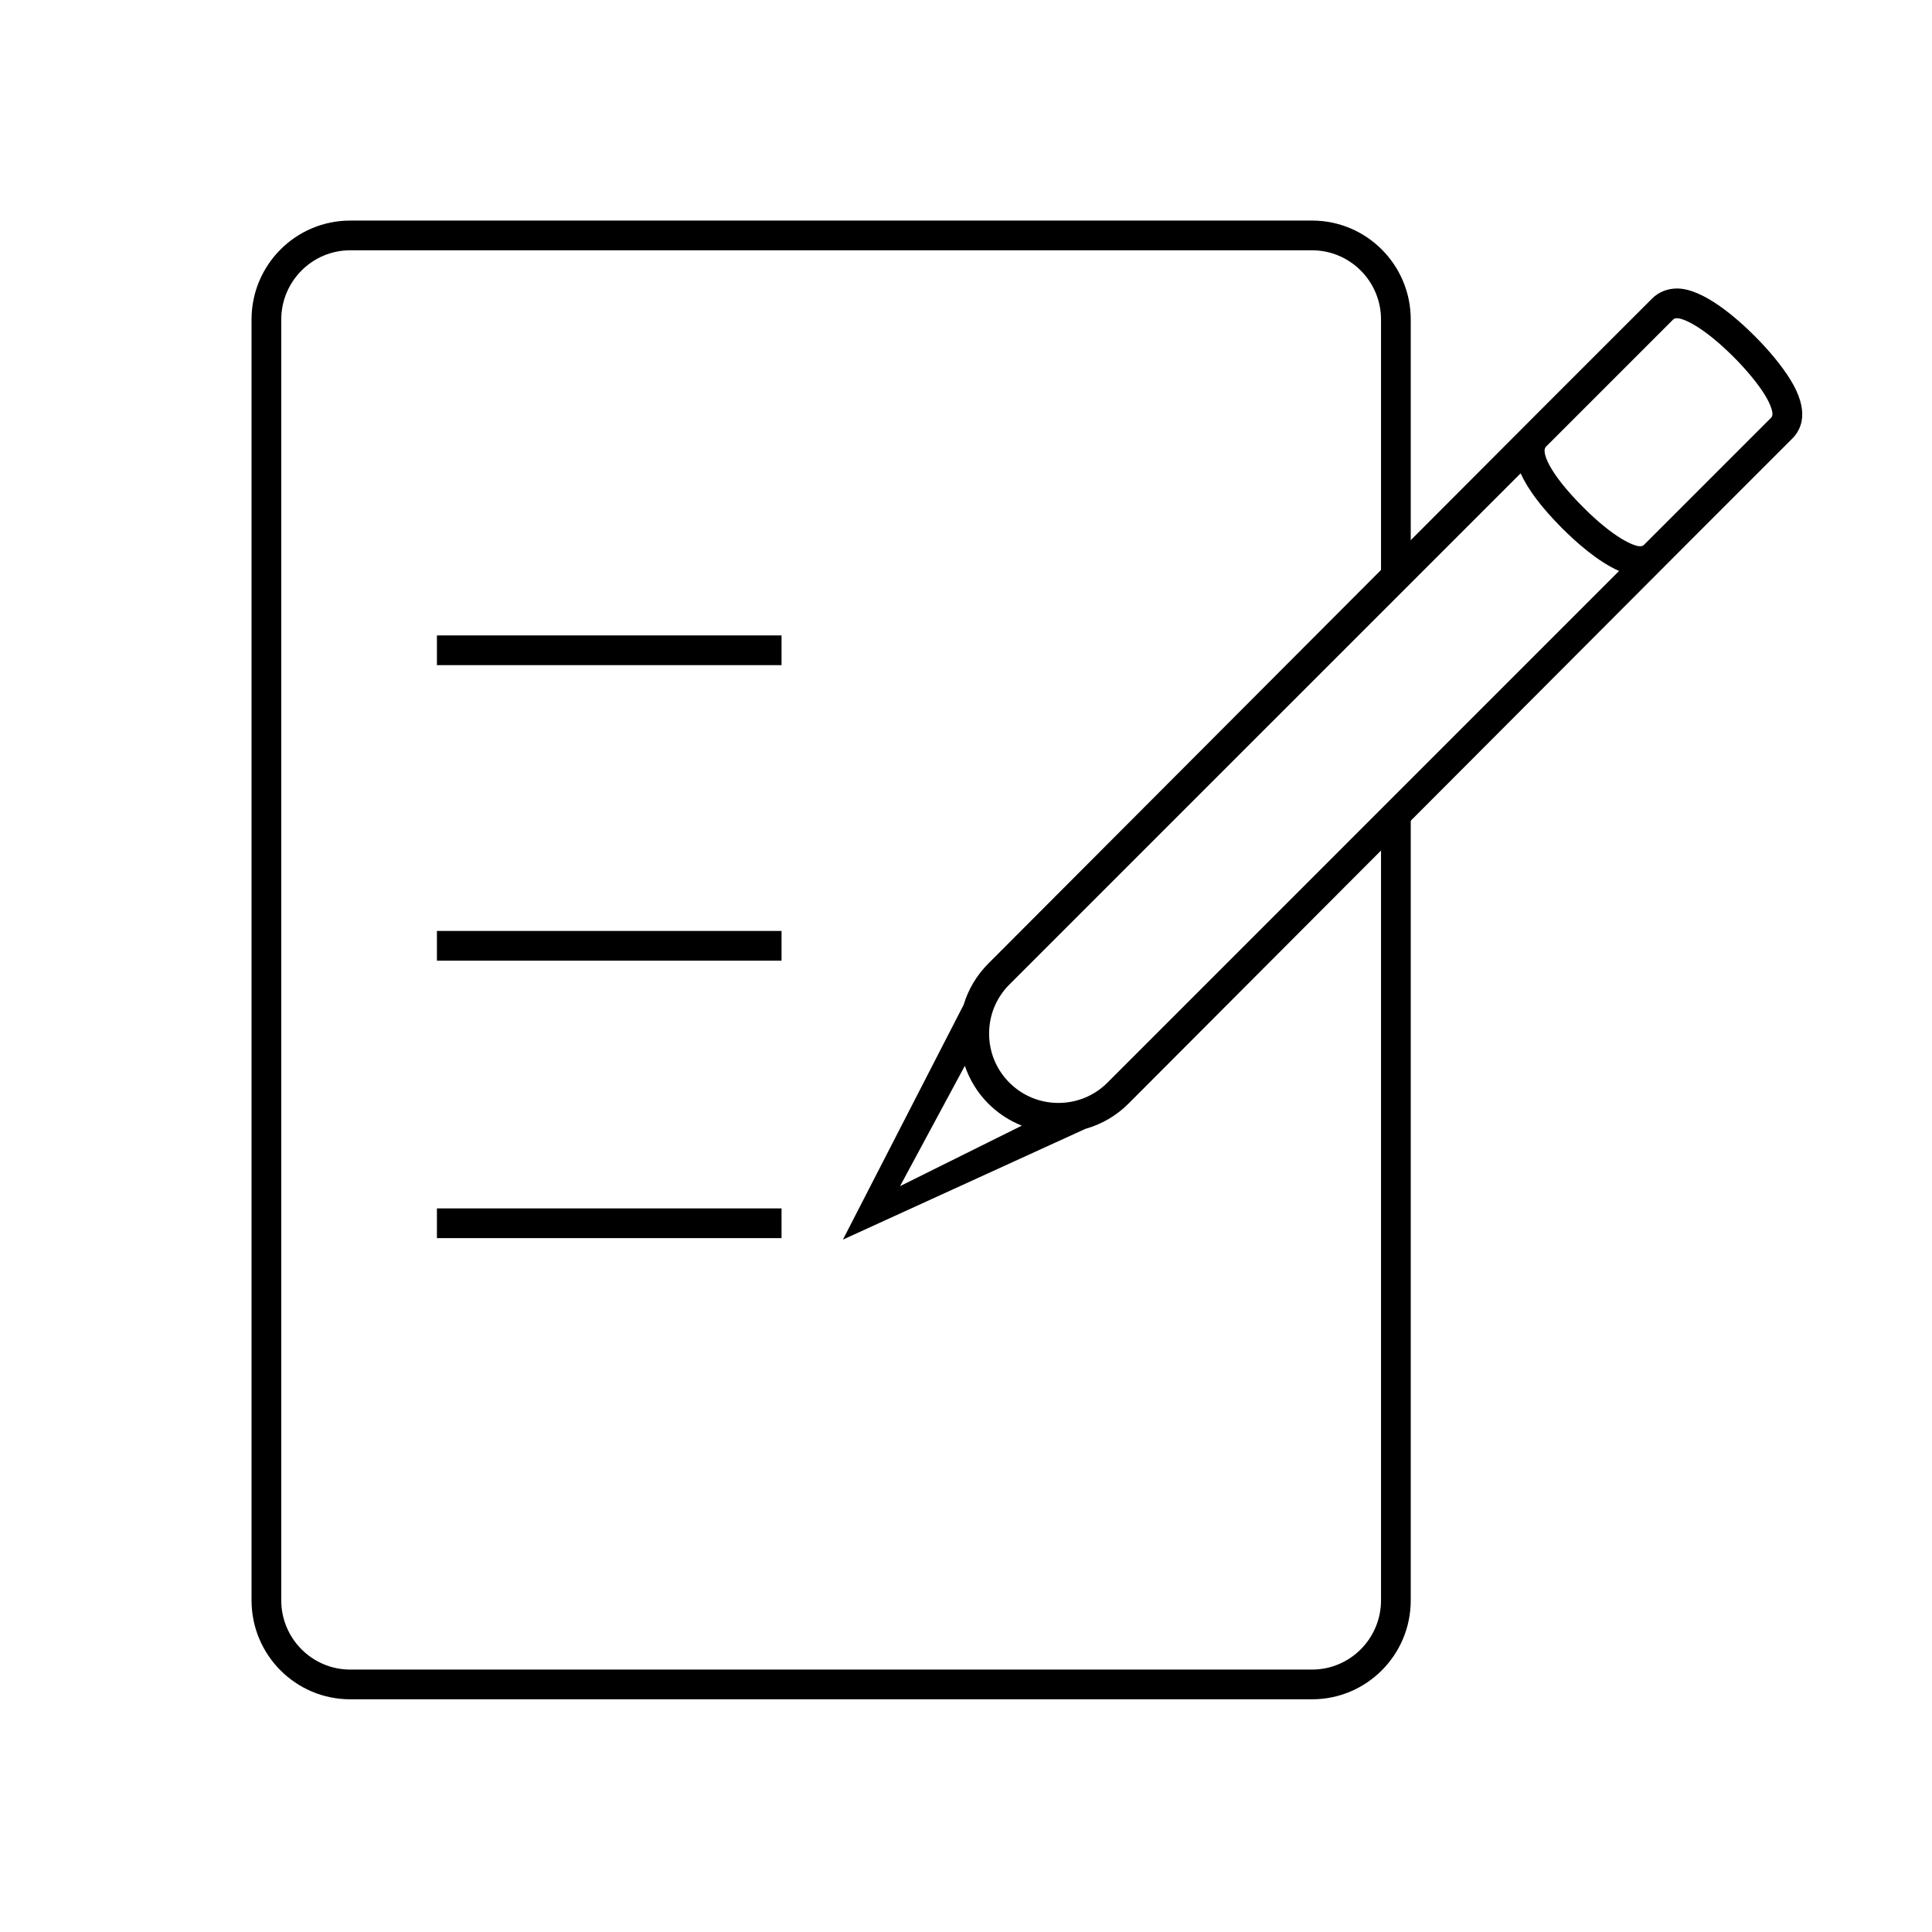
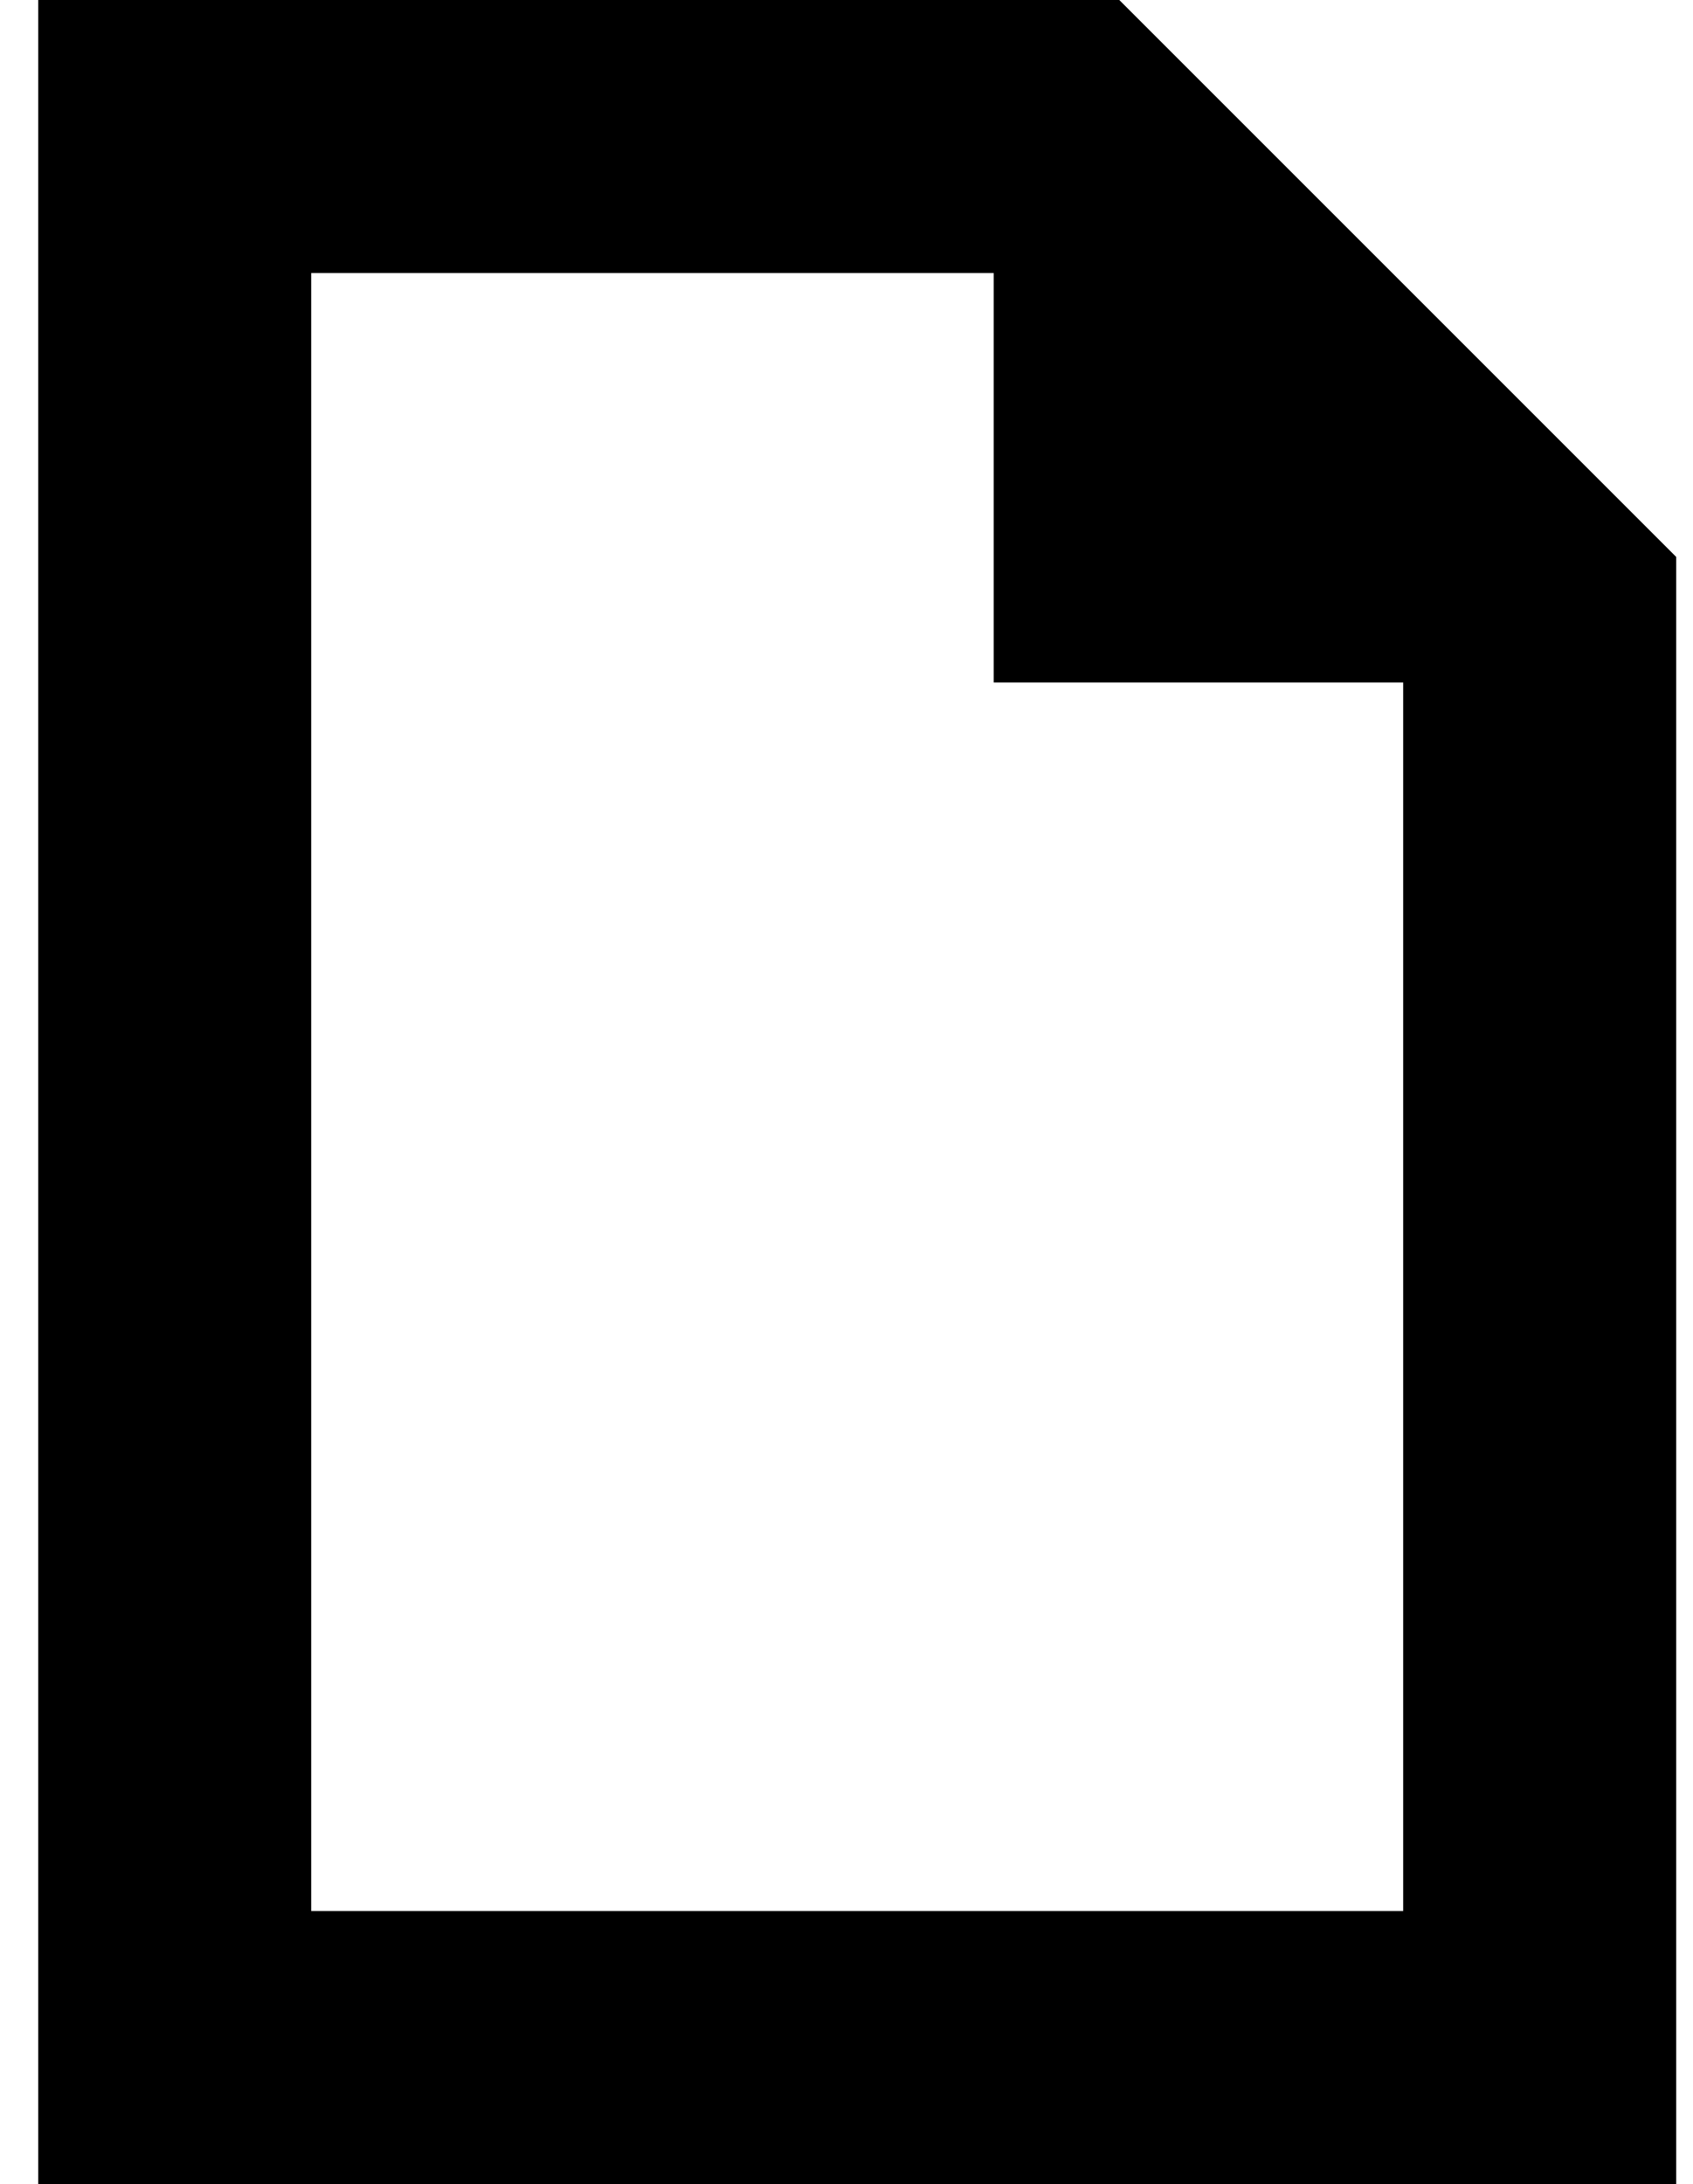
- <svg xmlns="http://www.w3.org/2000/svg" height="65px" viewBox="0 0 130 130" width="65px">
-   <line fill="none" stroke="currentColor" stroke-miterlimit="10" stroke-width="2" x1="29.4" x2="52.588" y1="82.311" y2="82.311" />
-   <line fill="none" stroke="currentColor" stroke-miterlimit="10" stroke-width="2" x1="29.4" x2="52.588" y1="63.641" y2="63.641" />
-   <line fill="none" stroke="currentColor" stroke-miterlimit="10" stroke-width="2" x1="29.4" x2="52.588" y1="43.756" y2="43.756" />
-   <path d="M92.926,56.384v51.298c0,2.569-2.081,4.66-4.639,4.66H23.564c-2.558,0-4.639-2.091-4.639-4.66v-86.18 c0-2.57,2.081-4.66,4.639-4.66h64.723c2.558,0,4.639,2.09,4.639,4.66v17.131l2-2.002V21.502c0-3.678-2.973-6.66-6.639-6.66H23.564 c-3.666,0-6.639,2.982-6.639,6.66v86.18c0,3.678,2.973,6.66,6.639,6.66h64.723c3.666,0,6.639-2.982,6.639-6.66v-53.3L92.926,56.384z" fill="currentColor" />
-   <path d="M120.463,25.534c-0.557-0.898-1.405-1.936-2.393-2.923c-1.194-1.195-3.462-3.199-5.224-3.199 c-0.649,0-1.247,0.242-1.681,0.677l-7.667,7.666L66.504,64.834c-0.802,0.802-1.354,1.759-1.662,2.775L56.718,83.41l16.313-7.45 c1.085-0.305,2.081-0.879,2.9-1.698l37.688-37.771l6.975-6.975C121.251,28.858,121.762,27.634,120.463,25.534z M64.922,71.716 c0.318,0.93,0.841,1.805,1.582,2.546c0.652,0.653,1.419,1.15,2.252,1.48l-8.193,4.07L64.922,71.716z M74.518,72.848 c-0.882,0.881-2.054,1.366-3.301,1.366c-1.246,0-2.418-0.485-3.299-1.366c-0.879-0.88-1.363-2.052-1.363-3.3 c0-1.249,0.484-2.421,1.363-3.3l34.402-34.4c0.484,1.073,1.402,2.305,2.805,3.709c0.894,0.894,2.387,2.239,3.82,2.861L74.518,72.848 z M119.18,28.102l-8.564,8.564c-0.075,0.075-0.186,0.09-0.266,0.09c-0.414,0-1.743-0.546-3.811-2.614 c-2.402-2.405-2.823-3.776-2.523-4.076l8.564-8.563c0.079-0.08,0.201-0.091,0.267-0.091c0.414,0,1.743,0.546,3.81,2.613 c0.867,0.867,1.635,1.8,2.106,2.562C118.838,26.708,119.491,27.79,119.18,28.102z" fill="currentColor" />
+ <svg xmlns="http://www.w3.org/2000/svg" width="31" height="40" viewBox="0 0 31 40">
+   <path fill="#000" fill-rule="evenodd" d="M20.5 0H.7v40h30V10.2L20.5 0zM5.7 35V5h12.5v7.5h7.5V35h-20z" />
</svg>
